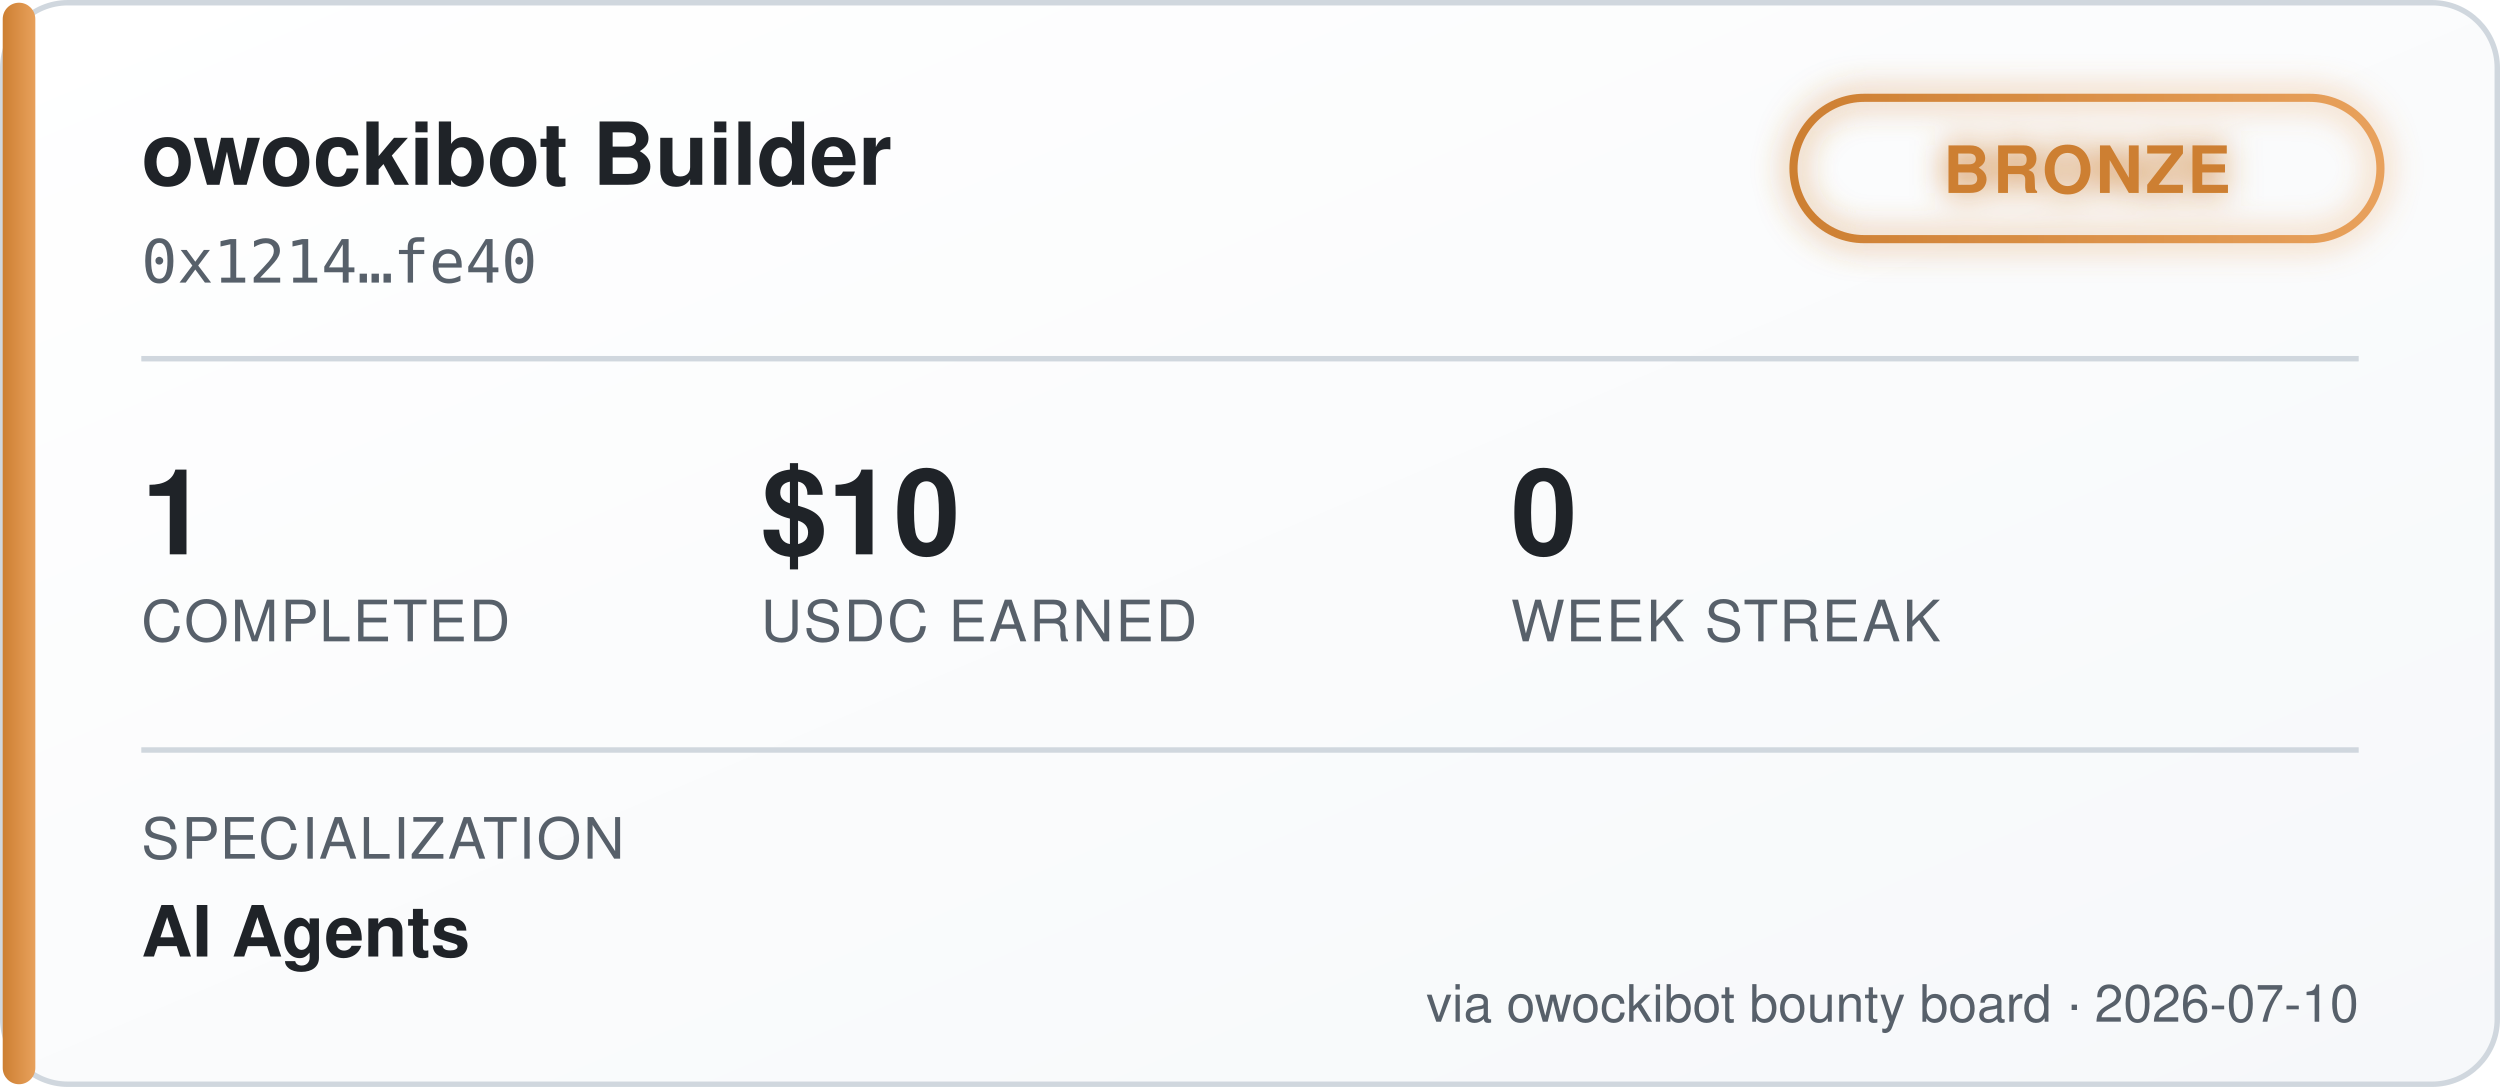
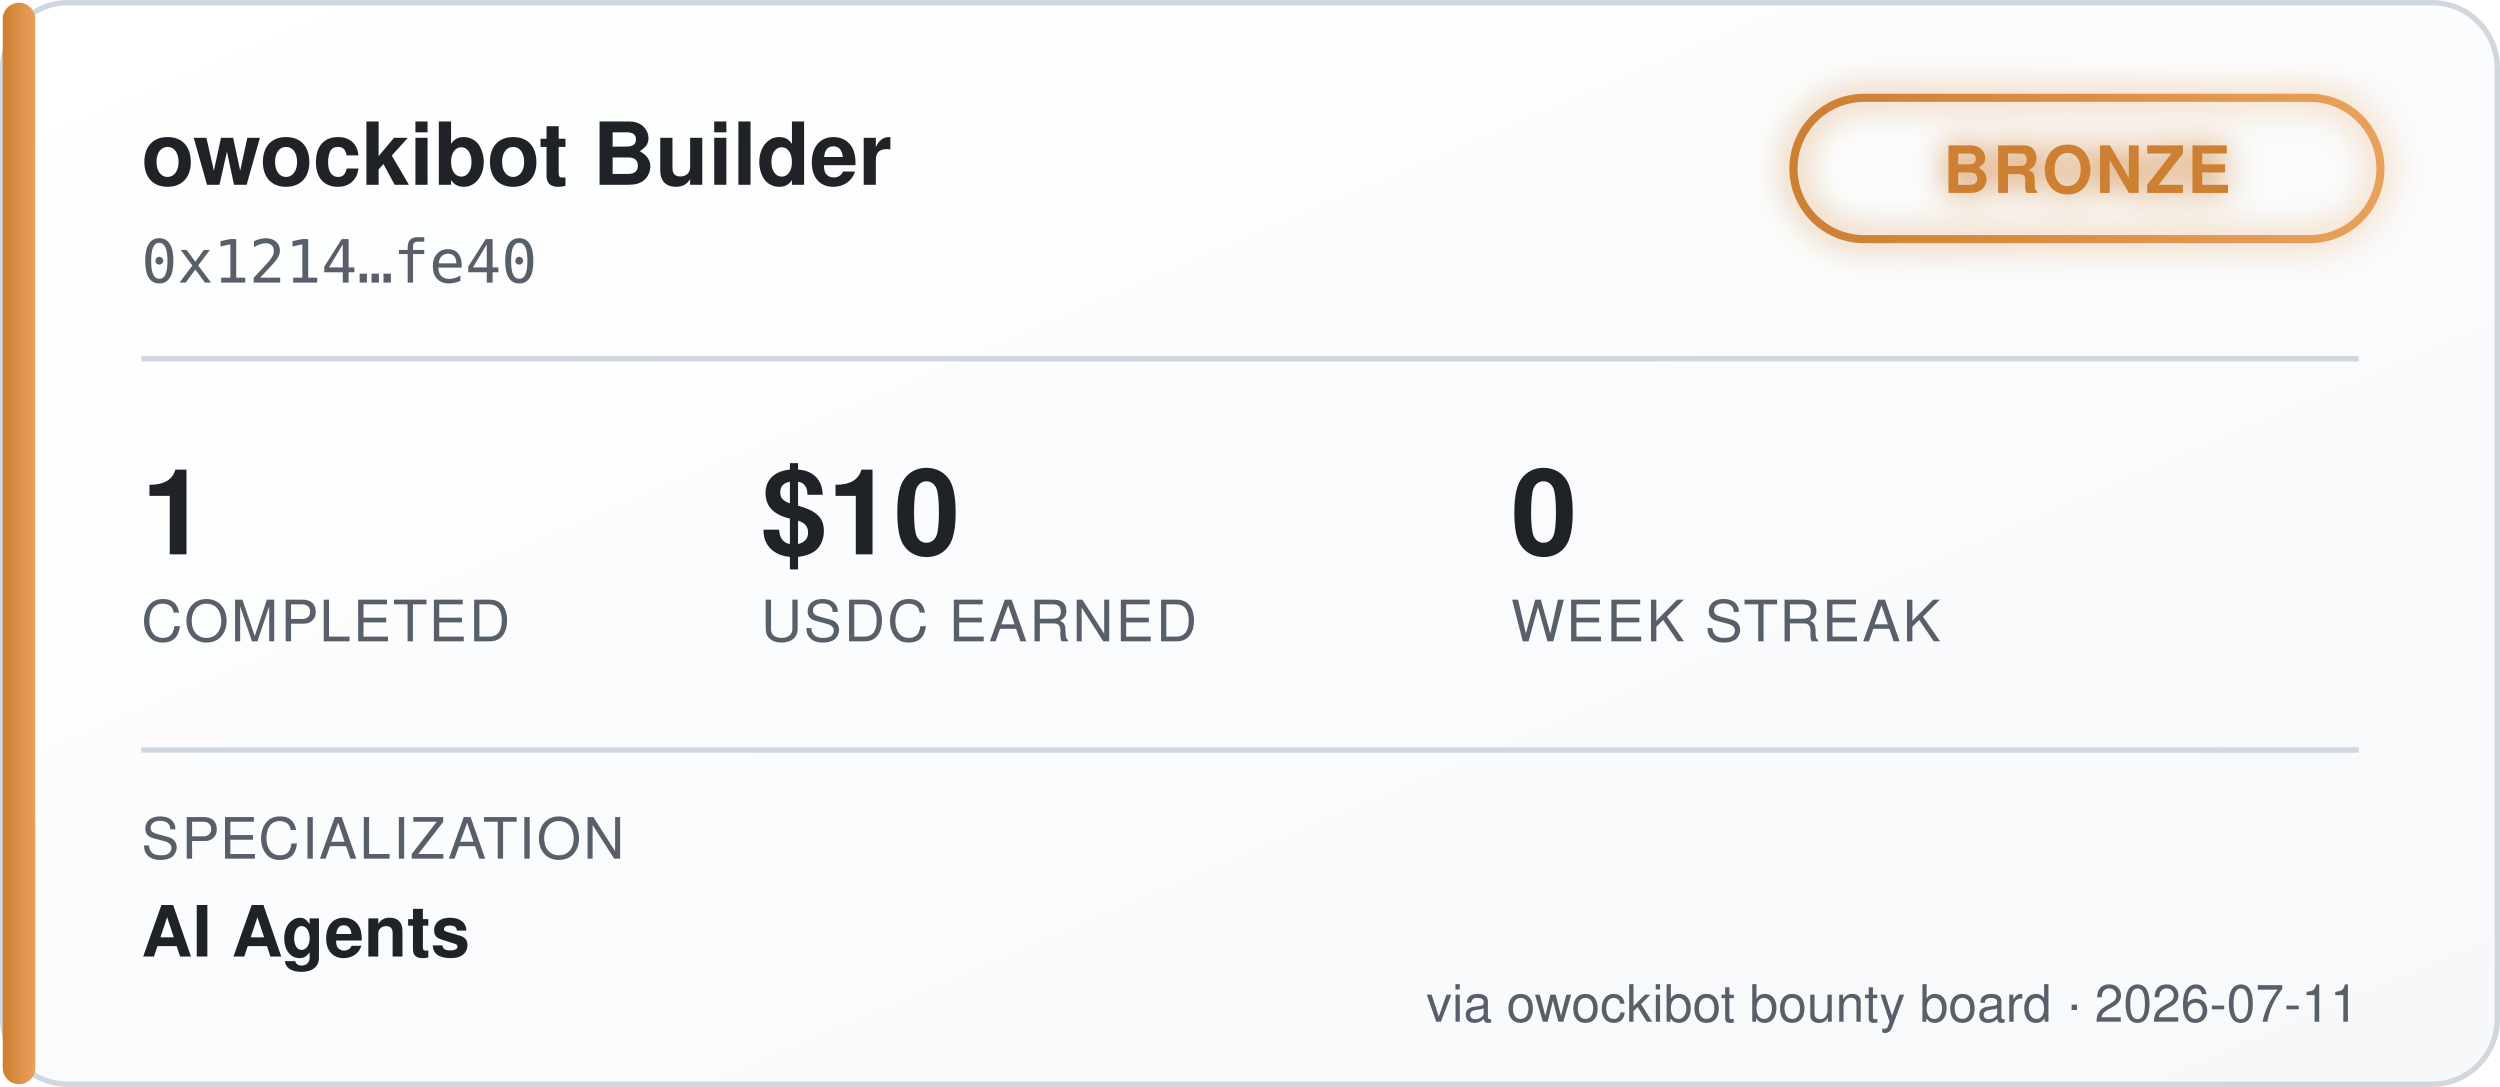
<svg xmlns="http://www.w3.org/2000/svg" width="460" height="200" viewBox="0 0 460 200" font-family="'Segoe UI', Helvetica, Arial, sans-serif">
  <defs>
    <linearGradient id="bgGrad" x1="0" y1="0" x2="1" y2="1">
      <stop offset="0%" stop-color="#ffffff" />
      <stop offset="100%" stop-color="#f6f8fa" />
    </linearGradient>
    <linearGradient id="tierGrad" x1="0" y1="0" x2="1" y2="0">
      <stop offset="0%" stop-color="#cd7f32" />
      <stop offset="100%" stop-color="#e8a15c" />
    </linearGradient>
    <filter id="glow" x="-50%" y="-50%" width="200%" height="200%">
      <feGaussianBlur stdDeviation="3" result="blur" />
      <feMerge>
        <feMergeNode in="blur" />
        <feMergeNode in="SourceGraphic" />
      </feMerge>
    </filter>
  </defs>
  <rect x="0.5" y="0.5" width="459" height="199" rx="12" fill="url(#bgGrad)" stroke="#d0d7de" />
  <rect x="0.5" y="0.5" width="6" height="199" rx="3" fill="url(#tierGrad)" />
  <text x="26" y="34" fill="#1f2328" font-size="16" font-weight="700">owockibot Builder</text>
  <text x="26" y="52" fill="#57606a" font-size="11" font-family="monospace">0x1214…fe40</text>
  <g transform="translate(330, 18)" filter="url(#glow)">
    <rect x="0" y="0" width="108" height="26" rx="13" fill="none" stroke="url(#tierGrad)" stroke-width="1.5" />
    <text x="54" y="17.5" fill="#cd7f32" font-size="12" font-weight="700" text-anchor="middle" letter-spacing="0.5">BRONZE</text>
  </g>
  <line x1="26" y1="66" x2="434" y2="66" stroke="#d0d7de" stroke-width="1" />
  <g font-size="22" font-weight="700" fill="#1f2328">
    <text x="26" y="102">1</text>
    <text x="140" y="102">$10</text>
    <text x="278" y="102">0</text>
  </g>
  <g font-size="10.5" fill="#57606a" letter-spacing="0.4">
    <text x="26" y="118">COMPLETED</text>
    <text x="140" y="118">USDC EARNED</text>
    <text x="278" y="118">WEEK STREAK</text>
  </g>
  <line x1="26" y1="138" x2="434" y2="138" stroke="#d0d7de" stroke-width="1" />
  <text x="26" y="158" fill="#57606a" font-size="10.5" letter-spacing="0.4">SPECIALIZATION</text>
  <text x="26" y="176" fill="#1f2328" font-size="13" font-weight="600">AI Agents</text>
-   <text x="434" y="188" fill="#57606a" font-size="9.5" text-anchor="end">via owockibot bounty board · 2026-07-10</text>
+   <text x="434" y="188" fill="#57606a" font-size="9.5" text-anchor="end">via owockibot bounty board · 2026-07-11</text>
</svg>
